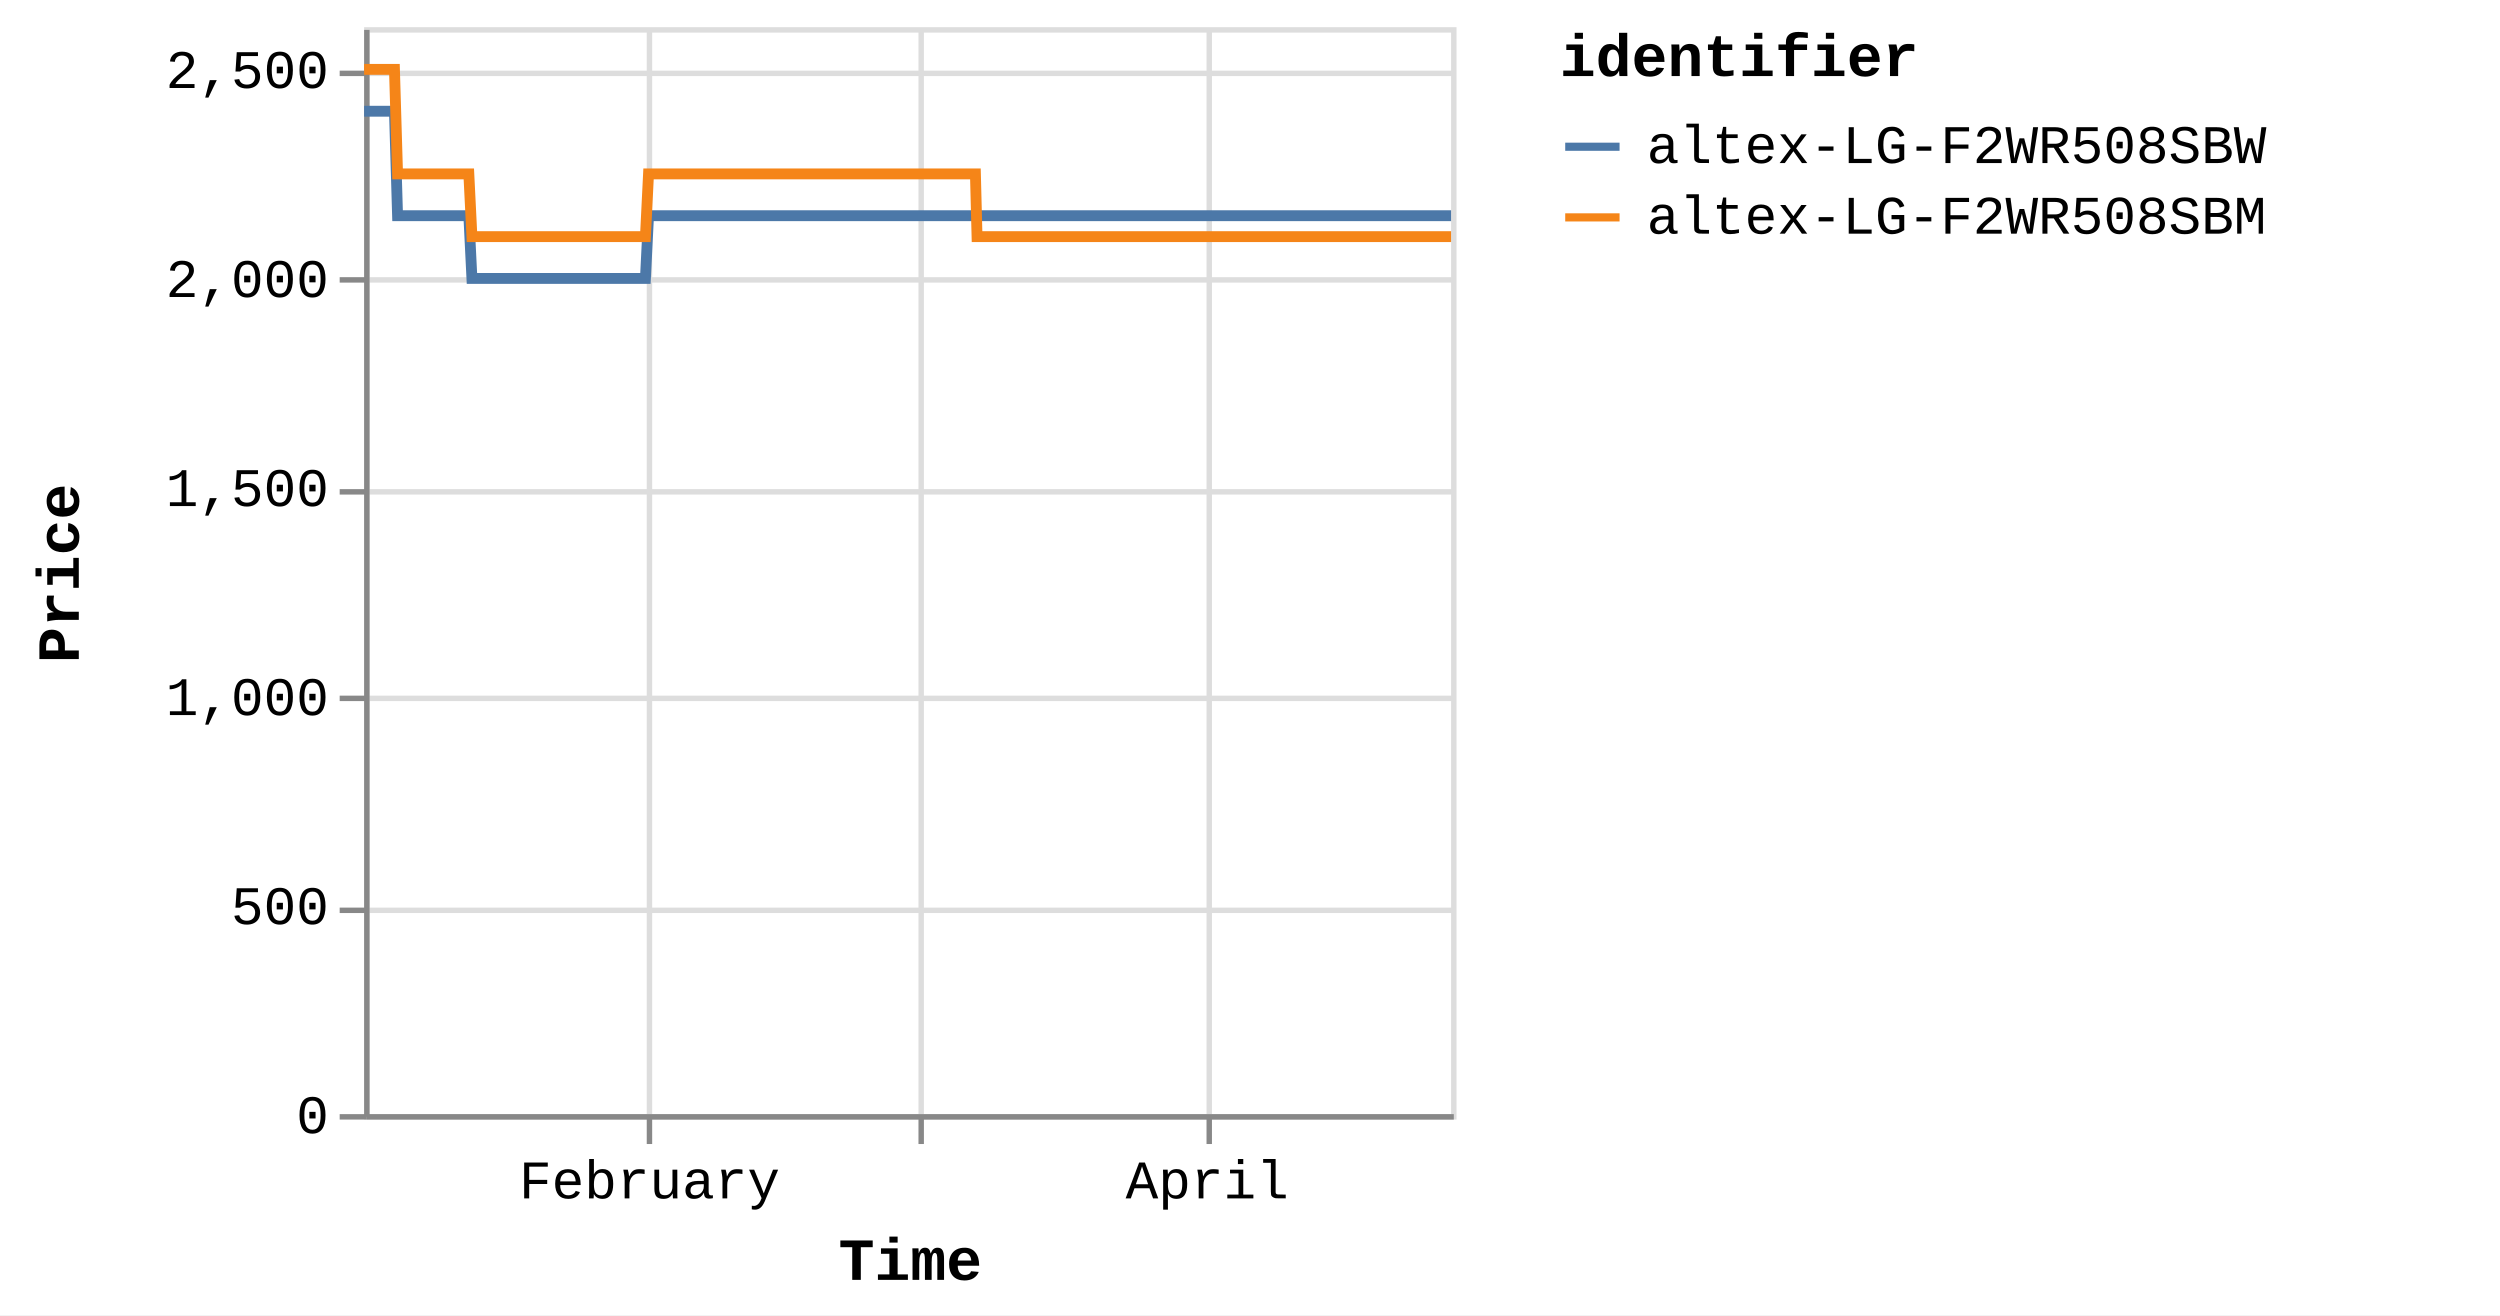
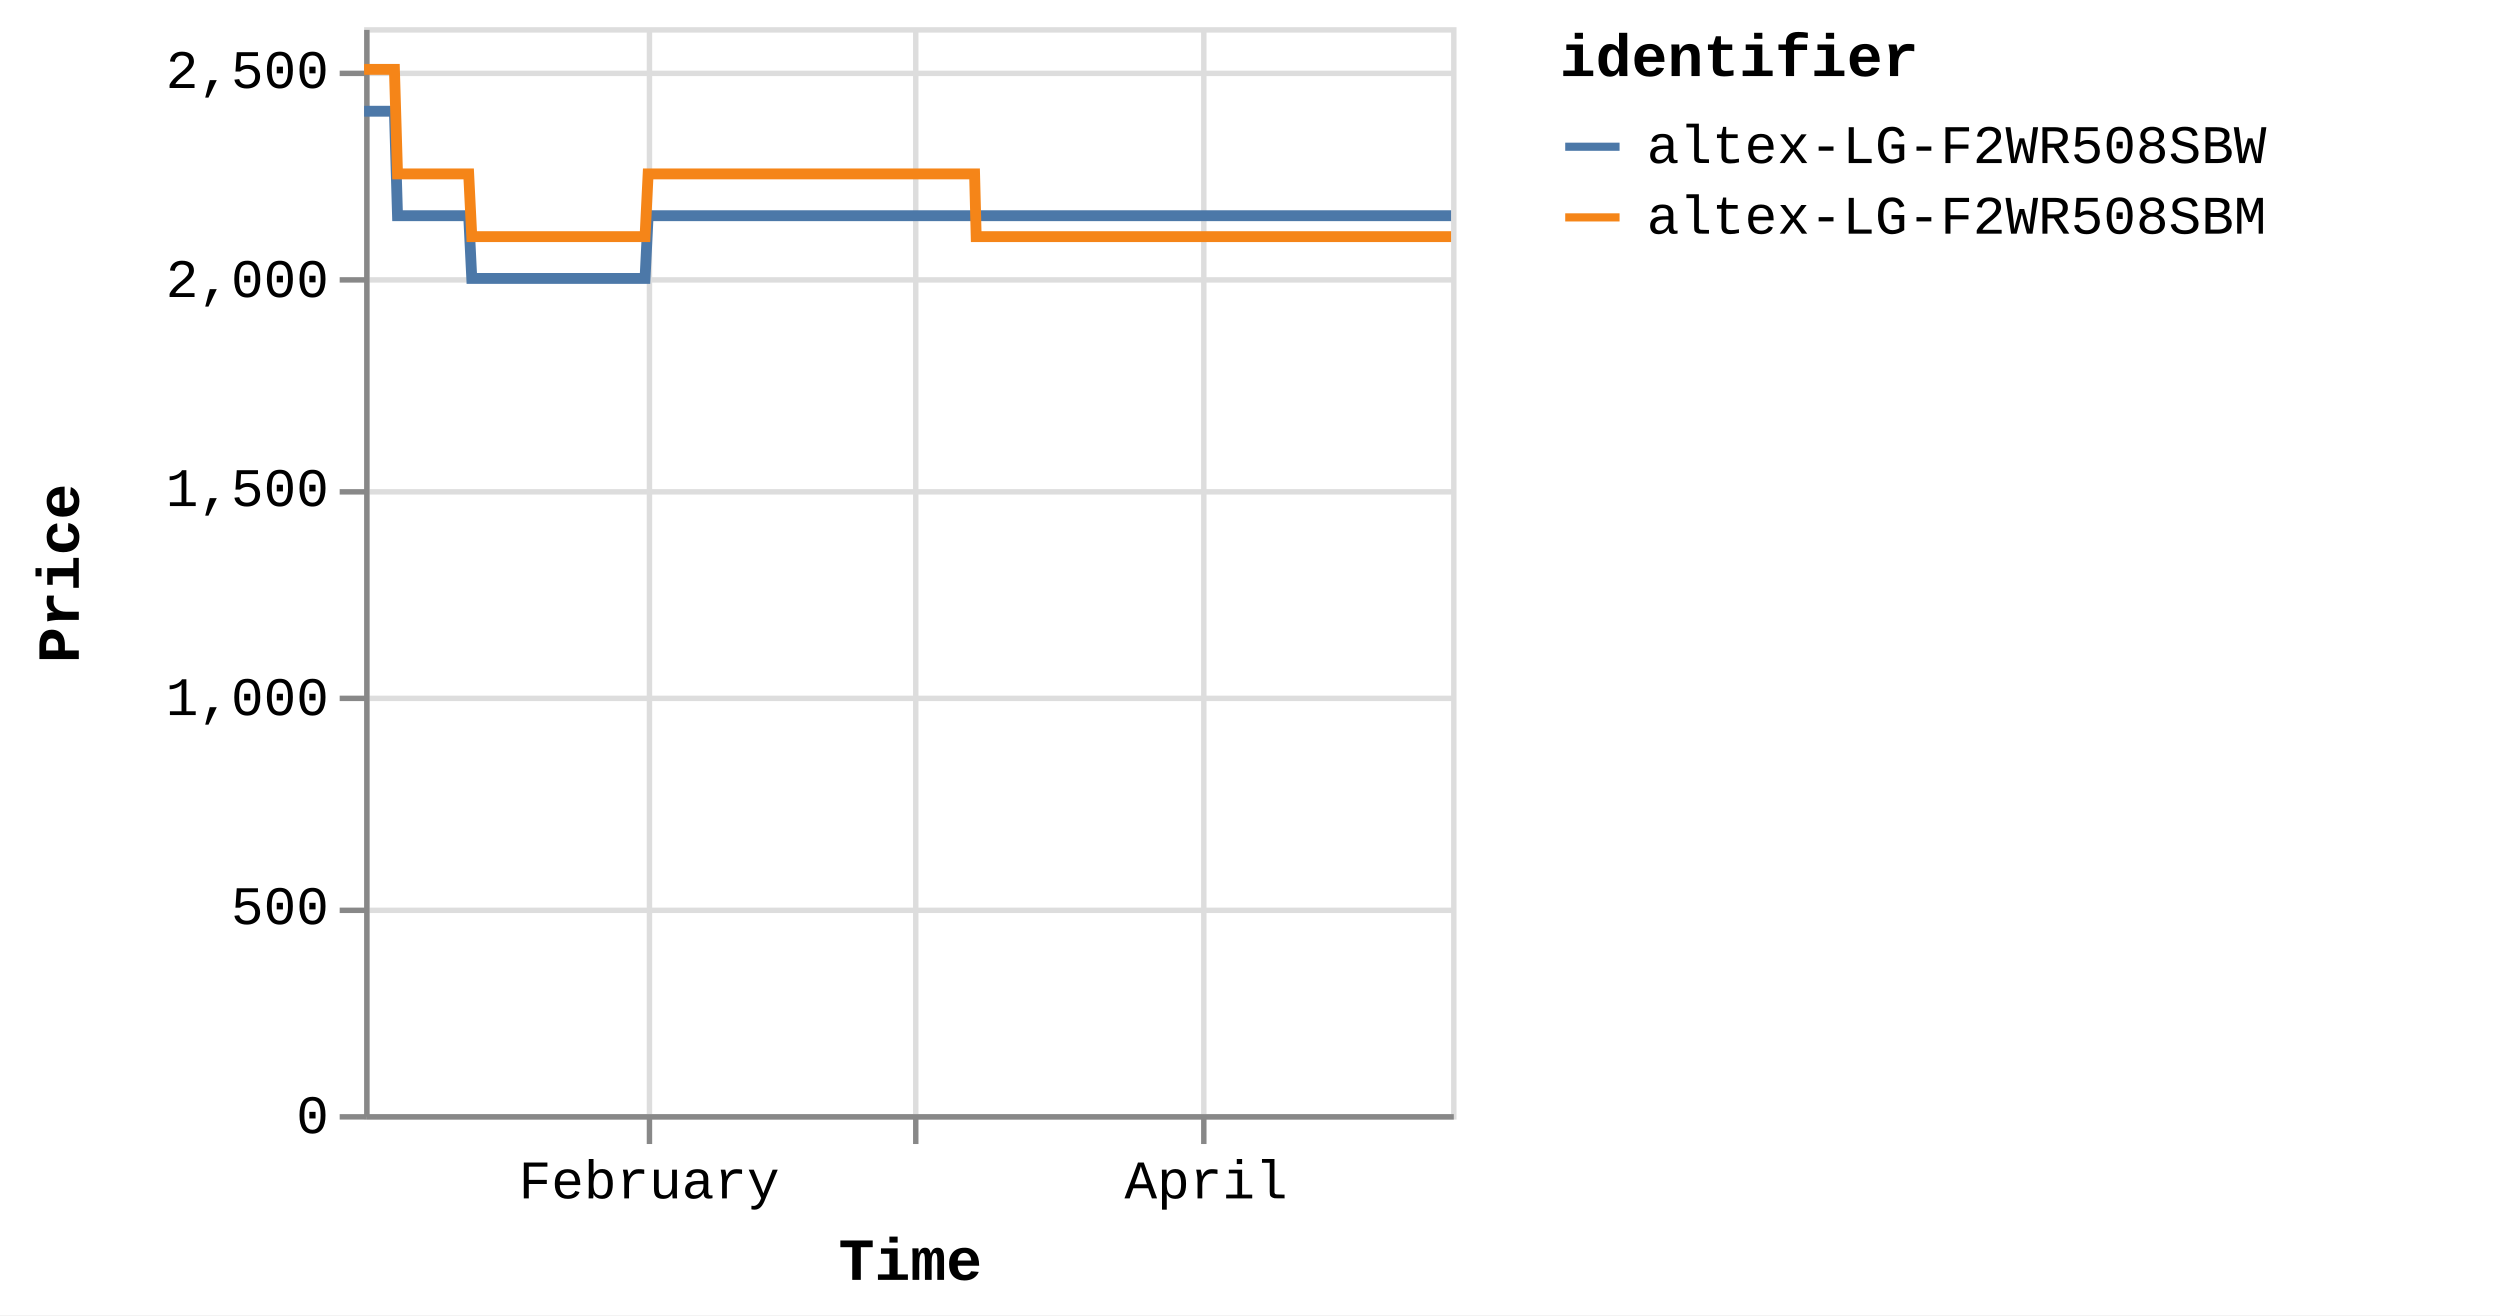
<svg xmlns="http://www.w3.org/2000/svg" version="1.1" class="marks" width="460" height="242" viewBox="0 0 460 242">
  <rect width="460" height="242" fill="white" />
  <g fill="none" stroke-miterlimit="10" transform="translate(67,5)">
    <g class="mark-group role-frame root" role="graphics-object" aria-roledescription="group mark container">
      <g transform="translate(0,0)">
        <path class="background" aria-hidden="true" d="M0.5,0.5h200v200h-200Z" stroke="#ddd" />
        <g>
          <g class="mark-group role-axis" aria-hidden="true">
            <g transform="translate(0.5,200.5)">
              <path class="background" aria-hidden="true" d="M0,0h0v0h0Z" pointer-events="none" />
              <g>
                <g class="mark-rule role-axis-grid" pointer-events="none">
                  <line transform="translate(52,-200)" x2="0" y2="200" stroke="#ddd" stroke-width="1" opacity="1" />
-                   <line transform="translate(102,-200)" x2="0" y2="200" stroke="#ddd" stroke-width="1" opacity="1" />
-                   <line transform="translate(155,-200)" x2="0" y2="200" stroke="#ddd" stroke-width="1" opacity="1" />
+                   <line transform="translate(101,-200)" x2="0" y2="200" stroke="#ddd" stroke-width="1" opacity="1" />
+                   <line transform="translate(154,-200)" x2="0" y2="200" stroke="#ddd" stroke-width="1" opacity="1" />
                </g>
              </g>
              <path class="foreground" aria-hidden="true" d="" pointer-events="none" display="none" />
            </g>
          </g>
          <g class="mark-group role-axis" aria-hidden="true">
            <g transform="translate(0.5,0.5)">
              <path class="background" aria-hidden="true" d="M0,0h0v0h0Z" pointer-events="none" />
              <g>
                <g class="mark-rule role-axis-grid" pointer-events="none">
                  <line transform="translate(0,200)" x2="200" y2="0" stroke="#ddd" stroke-width="1" opacity="1" />
                  <line transform="translate(0,162)" x2="200" y2="0" stroke="#ddd" stroke-width="1" opacity="1" />
                  <line transform="translate(0,123)" x2="200" y2="0" stroke="#ddd" stroke-width="1" opacity="1" />
                  <line transform="translate(0,85)" x2="200" y2="0" stroke="#ddd" stroke-width="1" opacity="1" />
                  <line transform="translate(0,46)" x2="200" y2="0" stroke="#ddd" stroke-width="1" opacity="1" />
                  <line transform="translate(0,8)" x2="200" y2="0" stroke="#ddd" stroke-width="1" opacity="1" />
                </g>
              </g>
              <path class="foreground" aria-hidden="true" d="" pointer-events="none" display="none" />
            </g>
          </g>
-           <g class="mark-group role-axis" role="graphics-symbol" aria-roledescription="axis" aria-label="X-axis titled 'Time' for a time scale with values from Monday, 01 January 2024, 2:19:43 PM to Saturday, 27 April 2024, 12:46:47 PM">
+           <g class="mark-group role-axis" role="graphics-symbol" aria-roledescription="axis" aria-label="X-axis titled 'Time' for a time scale with values from Monday, 01 January 2024, 2:19:43 PM to Saturday, 27 April 2024, 4:38:11 PM">
            <g transform="translate(0.5,200.5)">
              <path class="background" aria-hidden="true" d="M0,0h0v0h0Z" pointer-events="none" />
              <g>
                <g class="mark-rule role-axis-tick" pointer-events="none">
                  <line transform="translate(52,0)" x2="0" y2="5" stroke="#888" stroke-width="1" opacity="1" />
-                   <line transform="translate(102,0)" x2="0" y2="5" stroke="#888" stroke-width="1" opacity="1" />
-                   <line transform="translate(155,0)" x2="0" y2="5" stroke="#888" stroke-width="1" opacity="1" />
+                   <line transform="translate(101,0)" x2="0" y2="5" stroke="#888" stroke-width="1" opacity="1" />
+                   <line transform="translate(154,0)" x2="0" y2="5" stroke="#888" stroke-width="1" opacity="1" />
                </g>
                <g class="mark-text role-axis-label" pointer-events="none">
-                   <text text-anchor="middle" transform="translate(51.99957,15)" font-family="Liberation Mono" font-size="10px" fill="#000" opacity="1">February</text>
-                   <text text-anchor="middle" transform="translate(101.5996,15)" font-family="Liberation Mono" font-size="10px" fill="#000" opacity="0">March</text>
-                   <text text-anchor="middle" transform="translate(154.6203,15)" font-family="Liberation Mono" font-size="10px" fill="#000" opacity="1">April</text>
+                   <text text-anchor="middle" transform="translate(51.92821,15)" font-family="Liberation Mono" font-size="10px" fill="#000" opacity="1">February</text>
+                   <text text-anchor="middle" transform="translate(101.4602,15)" font-family="Liberation Mono" font-size="10px" fill="#000" opacity="0">March</text>
+                   <text text-anchor="middle" transform="translate(154.4081,15)" font-family="Liberation Mono" font-size="10px" fill="#000" opacity="1">April</text>
                </g>
                <g class="mark-rule role-axis-domain" pointer-events="none">
                  <line transform="translate(0,0)" x2="200" y2="0" stroke="#888" stroke-width="1" opacity="1" />
                </g>
                <g class="mark-text role-axis-title" pointer-events="none">
                  <text text-anchor="middle" transform="translate(100,30)" font-family="Liberation Mono" font-size="11px" font-weight="bold" fill="#000" opacity="1">Time</text>
                </g>
              </g>
              <path class="foreground" aria-hidden="true" d="" pointer-events="none" display="none" />
            </g>
          </g>
          <g class="mark-group role-axis" role="graphics-symbol" aria-roledescription="axis" aria-label="Y-axis titled 'Price' for a linear scale with values from 0 to 2,600">
            <g transform="translate(0.5,0.5)">
              <path class="background" aria-hidden="true" d="M0,0h0v0h0Z" pointer-events="none" />
              <g>
                <g class="mark-rule role-axis-tick" pointer-events="none">
                  <line transform="translate(0,200)" x2="-5" y2="0" stroke="#888" stroke-width="1" opacity="1" />
                  <line transform="translate(0,162)" x2="-5" y2="0" stroke="#888" stroke-width="1" opacity="1" />
                  <line transform="translate(0,123)" x2="-5" y2="0" stroke="#888" stroke-width="1" opacity="1" />
                  <line transform="translate(0,85)" x2="-5" y2="0" stroke="#888" stroke-width="1" opacity="1" />
                  <line transform="translate(0,46)" x2="-5" y2="0" stroke="#888" stroke-width="1" opacity="1" />
                  <line transform="translate(0,8)" x2="-5" y2="0" stroke="#888" stroke-width="1" opacity="1" />
                </g>
                <g class="mark-text role-axis-label" pointer-events="none">
                  <text text-anchor="end" transform="translate(-7,203)" font-family="Liberation Mono" font-size="10px" fill="#000" opacity="1">0</text>
                  <text text-anchor="end" transform="translate(-7,164.5385)" font-family="Liberation Mono" font-size="10px" fill="#000" opacity="1">500</text>
                  <text text-anchor="end" transform="translate(-7,126.0769)" font-family="Liberation Mono" font-size="10px" fill="#000" opacity="1">1,000</text>
                  <text text-anchor="end" transform="translate(-7,87.61538)" font-family="Liberation Mono" font-size="10px" fill="#000" opacity="1">1,500</text>
                  <text text-anchor="end" transform="translate(-7,49.15385)" font-family="Liberation Mono" font-size="10px" fill="#000" opacity="1">2,000</text>
                  <text text-anchor="end" transform="translate(-7,10.69231)" font-family="Liberation Mono" font-size="10px" fill="#000" opacity="1">2,500</text>
                </g>
                <g class="mark-rule role-axis-domain" pointer-events="none">
                  <line transform="translate(0,200)" x2="0" y2="-200" stroke="#888" stroke-width="1" opacity="1" />
                </g>
                <g class="mark-text role-axis-title" pointer-events="none">
                  <text text-anchor="middle" transform="translate(-51,100) rotate(-90) translate(0,-2)" font-family="Liberation Mono" font-size="11px" font-weight="bold" fill="#000" opacity="1">Price</text>
                </g>
              </g>
              <path class="foreground" aria-hidden="true" d="" pointer-events="none" display="none" />
            </g>
          </g>
          <g class="mark-group role-scope pathgroup" role="graphics-object" aria-roledescription="group mark container">
            <g transform="translate(0,0)">
              <path class="background" aria-hidden="true" d="M0,0h200v200h-200Z" />
              <g>
                <g class="mark-line role-mark marks" role="graphics-object" aria-roledescription="line mark container">
-                   <path aria-label="Time: Jan 01, 2024; Price: 2399; identifier: altex-LG-F2WR508SBW" role="graphics-symbol" aria-roledescription="line mark" d="M0,15.462L0.179,15.462L0.45,15.462L1.02,15.462L1.305,15.462L1.605,15.462L1.877,15.462L2.16,15.462L2.73,15.462L3.016,15.462L3.316,15.462L3.588,15.462L3.87,15.462L4.441,15.462L4.726,15.462L5.026,15.462L5.3,15.462L5.581,15.462L6.152,34.692L6.437,34.692L6.736,34.692L7.01,34.692L7.291,34.692L7.862,34.692L8.146,34.692L8.445,34.692L8.719,34.692L9.001,34.692L9.573,34.692L9.857,34.692L10.155,34.692L10.429,34.692L10.712,34.692L11.283,34.692L11.569,34.692L11.869,34.692L12.142,34.692L12.422,34.692L12.994,34.692L13.279,34.692L13.583,34.692L13.853,34.692L14.132,34.692L14.704,34.692L14.99,34.692L15.29,34.692L15.562,34.692L15.843,34.692L16.414,34.692L16.7,34.692L17,34.692L17.273,34.692L17.553,34.692L18.125,34.692L18.41,34.692L18.709,34.692L18.983,34.692L19.264,34.692L19.834,46.231L20.119,46.231L20.417,46.231L20.691,46.231L20.974,46.231L21.546,46.231L21.829,46.231L22.127,46.231L22.401,46.231L22.684,46.231L23.256,46.231L23.542,46.231L23.843,46.231L24.115,46.231L24.394,46.231L24.966,46.231L25.252,46.231L25.552,46.231L25.825,46.231L26.105,46.231L26.676,46.231L26.963,46.231L27.263,46.231L27.535,46.231L27.815,46.231L28.386,46.231L28.672,46.231L28.972,46.231L29.244,46.231L29.526,46.231L30.097,46.231L30.382,46.231L30.683,46.231L30.956,46.231L31.236,46.231L31.807,46.231L32.091,46.231L32.39,46.231L32.665,46.231L32.947,46.231L33.517,46.231L33.802,46.231L34.1,46.231L34.374,46.231L34.657,46.231L35.23,46.231L35.515,46.231L35.816,46.231L36.087,46.231L36.367,46.231L36.939,46.231L37.225,46.231L37.526,46.231L37.798,46.231L38.077,46.231L38.649,46.231L38.935,46.231L39.236,46.231L39.508,46.231L39.788,46.231L40.36,46.231L40.645,46.231L40.946,46.231L41.219,46.231L41.498,46.231L42.069,46.231L42.355,46.231L42.65,46.231L42.924,46.231L43.209,46.231L43.778,46.231L44.064,46.231L44.357,46.231L44.634,46.231L44.918,46.231L45.489,46.231L45.774,46.231L46.068,46.231L46.344,46.231L46.629,46.231L47.199,46.231L47.485,46.231L47.781,46.231L48.055,46.231L48.34,46.231L48.909,46.231L49.194,46.231L49.491,46.231L49.769,46.231L50.049,46.231L50.619,46.231L50.905,46.231L51.202,46.231L51.475,46.231L51.76,46.231L52.33,34.692L52.615,34.692L52.912,34.692L53.185,34.692L53.47,34.692L54.041,34.692L54.325,34.692L54.622,34.692L54.895,34.692L55.181,34.692L55.751,34.692L56.036,34.692L56.33,34.692L56.606,34.692L56.892,34.692L57.463,34.692L57.747,34.692L58.04,34.692L58.316,34.692L58.601,34.692L59.171,34.692L59.458,34.692L59.754,34.692L60.027,34.692L60.312,34.692L60.882,34.692L61.167,34.692L61.464,34.692L61.738,34.692L62.022,34.692L62.592,34.692L62.878,34.692L63.174,34.692L63.449,34.692L63.733,34.692L64.303,34.692L64.588,34.692L64.884,34.692L65.159,34.692L65.443,34.692L66.013,34.692L66.299,34.692L66.593,34.692L66.869,34.692L67.154,34.692L67.723,34.692L68.008,34.692L68.303,34.692L68.578,34.692L68.864,34.692L69.435,34.692L69.719,34.692L70.013,34.692L70.289,34.692L70.574,34.692L71.144,34.692L71.429,34.692L71.727,34.692L72,34.692L72.284,34.692L72.854,34.692L73.139,34.692L73.435,34.692L73.714,34.692L73.995,34.692L74.565,34.692L74.85,34.692L75.147,34.692L75.421,34.692L75.704,34.692L76.56,34.692L76.856,34.692L77.131,34.692L77.416,34.692L77.986,34.692L78.271,34.692L78.567,34.692L78.842,34.692L79.126,34.692L79.696,34.692L79.98,34.692L80.275,34.692L80.551,34.692L80.836,34.692L81.406,34.692L81.692,34.692L81.985,34.692L82.261,34.692L82.546,34.692L83.116,34.692L83.403,34.692L83.699,34.692L83.975,34.692L84.256,34.692L84.828,34.692L85.112,34.692L85.408,34.692L85.683,34.692L85.968,34.692L86.537,34.692L86.822,34.692L87.119,34.692L87.394,34.692L87.678,34.692L88.248,34.692L88.532,34.692L88.829,34.692L89.104,34.692L89.388,34.692L89.958,34.692L90.243,34.692L90.538,34.692L90.813,34.692L91.1,34.692L91.668,34.692L91.953,34.692L92.247,34.692L92.523,34.692L92.808,34.692L93.378,34.692L93.664,34.692L93.957,34.692L94.235,34.692L94.518,34.692L95.089,34.692L95.375,34.692L95.671,34.692L95.945,34.692L96.229,34.692L96.799,34.692L97.085,34.692L97.38,34.692L97.655,34.692L97.939,34.692L98.51,34.692L98.795,34.692L99.091,34.692L99.366,34.692L99.65,34.692L100.22,34.692L100.505,34.692L100.8,34.692L101.075,34.692L101.36,34.692L101.93,34.692L102.216,34.692L102.512,34.692L102.786,34.692L103.071,34.692L103.641,34.692L103.926,34.692L104.221,34.692L104.496,34.692L104.781,34.692L105.351,34.692L105.636,34.692L105.93,34.692L106.206,34.692L106.491,34.692L107.087,34.692L107.477,34.692L107.647,34.692L107.918,34.692L108.202,34.692L108.771,34.692L109.056,34.692L109.354,34.692L109.627,34.692L109.912,34.692L110.482,34.692L110.769,34.692L111.065,34.692L111.339,34.692L111.622,34.692L112.192,34.692L112.478,34.692L112.774,34.692L113.048,34.692L113.333,34.692L113.903,34.692L114.192,34.692L114.484,34.692L114.757,34.692L115.043,34.692L115.613,34.692L115.898,34.692L116.191,34.692L116.469,34.692L116.753,34.692L117.323,34.692L117.61,34.692L117.902,34.692L118.179,34.692L118.463,34.692L119.035,34.692L119.319,34.692L119.616,34.692L119.891,34.692L120.174,34.692L120.744,34.692L121.029,34.692L121.326,34.692L121.602,34.692L121.884,34.692L122.455,34.692L122.741,34.692L123.037,34.692L123.31,34.692L123.594,34.692L124.165,34.692L124.45,34.692L124.747,34.692L125.021,34.692L125.305,34.692L125.875,34.692L126.162,34.692L126.456,34.692L126.731,34.692L127.015,34.692L127.585,34.692L127.872,34.692L128.166,34.692L128.441,34.692L128.727,34.692L129.296,34.692L129.583,34.692L129.876,34.692L130.151,34.692L130.436,34.692L131.006,34.692L131.291,34.692L131.59,34.692L131.864,34.692L132.148,34.692L132.717,34.692L133.002,34.692L133.298,34.692L133.575,34.692L133.856,34.692L134.427,34.692L134.712,34.692L135.009,34.692L135.285,34.692L135.568,34.692L136.137,34.692L136.423,34.692L136.72,34.692L136.996,34.692L137.277,34.692L137.848,34.692L138.132,34.692L138.429,34.692L138.704,34.692L138.988,34.692L139.558,34.692L139.843,34.692L140.139,34.692L140.413,34.692L140.698,34.692L141.268,34.692L141.553,34.692L141.85,34.692L142.123,34.692L142.408,34.692L142.979,34.692L143.264,34.692L143.561,34.692L143.835,34.692L144.118,34.692L144.689,34.692L144.976,34.692L145.271,34.692L145.547,34.692L145.829,34.692L146.401,34.692L146.685,34.692L146.983,34.692L147.258,34.692L147.54,34.692L148.109,34.692L148.395,34.692L148.692,34.692L148.966,34.692L149.249,34.692L149.82,34.692L150.105,34.692L150.403,34.692L150.676,34.692L150.96,34.692L151.53,34.692L151.815,34.692L152.109,34.692L152.386,34.692L152.672,34.692L153.241,34.692L153.527,34.692L153.821,34.692L154.097,34.692L154.381,34.692L154.95,34.692L155.238,34.692L155.535,34.692L155.81,34.692L156.091,34.692L156.662,34.692L156.947,34.692L157.245,34.692L157.519,34.692L157.801,34.692L158.371,34.692L158.657,34.692L158.954,34.692L159.23,34.692L159.512,34.692L160.083,34.692L160.368,34.692L160.664,34.692L160.939,34.692L161.223,34.692L161.795,34.692L162.374,34.692L162.649,34.692L162.934,34.692L163.503,34.692L163.788,34.692L164.082,34.692L164.358,34.692L164.643,34.692L165.213,34.692L165.498,34.692L165.793,34.692L166.068,34.692L166.353,34.692L166.924,34.692L167.208,34.692L167.506,34.692L167.781,34.692L168.064,34.692L168.634,34.692L168.919,34.692L169.216,34.692L169.491,34.692L169.774,34.692L170.344,34.692L170.631,34.692L170.927,34.692L171.204,34.692L171.486,34.692L172.056,34.692L172.342,34.692L172.638,34.692L173.195,34.692L173.766,34.692L174.052,34.692L174.347,34.692L174.62,34.692L174.905,34.692L175.475,34.692L175.76,34.692L176.051,34.692L176.33,34.692L176.615,34.692L177.211,34.692L177.65,34.692L177.918,34.692L178.471,34.692L178.9,34.692L179.181,34.692L179.474,34.692L179.751,34.692L180.036,34.692L180.606,34.692L180.891,34.692L181.19,34.692L181.461,34.692L181.746,34.692L182.316,34.692L182.601,34.692L182.9,34.692L183.175,34.692L183.457,34.692L184.312,34.692L184.61,34.692L184.883,34.692L185.168,34.692L185.737,34.692L186.022,34.692L186.32,34.692L186.595,34.692L186.877,34.692L187.448,34.692L187.733,34.692L188.028,34.692L188.303,34.692L188.587,34.692L189.159,34.692L189.444,34.692L189.739,34.692L190.013,34.692L190.298,34.692L190.868,34.692L191.155,34.692L191.453,34.692L191.725,34.692L192.008,34.692L192.578,34.692L192.864,34.692L193.163,34.692L193.436,34.692L193.72,34.692L194.289,34.692L194.576,34.692L194.881,34.692L195.146,34.692L195.43,34.692L195.999,34.692L196.286,34.692L196.575,34.692L196.855,34.692L197.14,34.692L197.709,34.692L197.996,34.692L198.293,34.692L198.567,34.692L198.851,34.692L199.42,34.692L199.705,34.692L200,34.692" stroke="#4c78a8" stroke-width="2" />
+                   <path aria-label="Time: Jan 01, 2024; Price: 2399; identifier: altex-LG-F2WR508SBW" role="graphics-symbol" aria-roledescription="line mark" d="M0,15.462L0.179,15.462L0.449,15.462L1.019,15.462L1.304,15.462L1.603,15.462L1.875,15.462L2.157,15.462L2.727,15.462L3.012,15.462L3.311,15.462L3.583,15.462L3.865,15.462L4.435,15.462L4.72,15.462L5.019,15.462L5.293,15.462L5.573,15.462L6.144,34.692L6.428,34.692L6.727,34.692L7,34.692L7.281,34.692L7.851,34.692L8.135,34.692L8.434,34.692L8.707,34.692L8.989,34.692L9.56,34.692L9.843,34.692L10.141,34.692L10.415,34.692L10.697,34.692L11.268,34.692L11.553,34.692L11.853,34.692L12.125,34.692L12.405,34.692L12.977,34.692L13.261,34.692L13.564,34.692L13.834,34.692L14.113,34.692L14.684,34.692L14.969,34.692L15.269,34.692L15.54,34.692L15.821,34.692L16.392,34.692L16.677,34.692L16.977,34.692L17.25,34.692L17.529,34.692L18.1,34.692L18.385,34.692L18.684,34.692L18.957,34.692L19.237,34.692L19.807,46.231L20.091,46.231L20.389,46.231L20.663,46.231L20.945,46.231L21.516,46.231L21.799,46.231L22.097,46.231L22.37,46.231L22.653,46.231L23.224,46.231L23.509,46.231L23.81,46.231L24.082,46.231L24.361,46.231L24.932,46.231L25.218,46.231L25.517,46.231L25.79,46.231L26.069,46.231L26.64,46.231L26.926,46.231L27.226,46.231L27.497,46.231L27.777,46.231L28.347,46.231L28.632,46.231L28.933,46.231L29.204,46.231L29.486,46.231L30.056,46.231L30.341,46.231L30.641,46.231L30.914,46.231L31.193,46.231L31.764,46.231L32.047,46.231L32.346,46.231L32.62,46.231L32.901,46.231L33.471,46.231L33.755,46.231L34.053,46.231L34.327,46.231L34.609,46.231L35.181,46.231L35.466,46.231L35.767,46.231L36.037,46.231L36.317,46.231L36.888,46.231L37.174,46.231L37.474,46.231L37.747,46.231L38.025,46.231L38.596,46.231L38.882,46.231L39.182,46.231L39.454,46.231L39.733,46.231L40.305,46.231L40.589,46.231L40.89,46.231L41.163,46.231L41.441,46.231L42.011,46.231L42.297,46.231L42.592,46.231L42.865,46.231L43.15,46.231L43.718,46.231L44.004,46.231L44.296,46.231L44.572,46.231L44.857,46.231L45.427,46.231L45.711,46.231L46.005,46.231L46.28,46.231L46.565,46.231L47.134,46.231L47.42,46.231L47.715,46.231L47.989,46.231L48.273,46.231L48.842,46.231L49.127,46.231L49.423,46.231L49.7,46.231L49.981,46.231L50.55,46.231L50.835,46.231L51.131,46.231L51.404,46.231L51.689,46.231L52.258,34.692L52.543,34.692L52.84,34.692L53.112,34.692L53.397,34.692L53.967,34.692L54.251,34.692L54.547,34.692L54.82,34.692L55.105,34.692L55.674,34.692L55.959,34.692L56.253,34.692L56.528,34.692L56.814,34.692L57.384,34.692L57.667,34.692L57.96,34.692L58.236,34.692L58.521,34.692L59.09,34.692L59.376,34.692L59.672,34.692L59.945,34.692L60.229,34.692L60.798,34.692L61.083,34.692L61.38,34.692L61.653,34.692L61.937,34.692L62.506,34.692L62.791,34.692L63.087,34.692L63.362,34.692L63.645,34.692L64.214,34.692L64.5,34.692L64.795,34.692L65.07,34.692L65.353,34.692L65.923,34.692L66.208,34.692L66.502,34.692L66.777,34.692L67.062,34.692L67.63,34.692L67.915,34.692L68.209,34.692L68.484,34.692L68.769,34.692L69.34,34.692L69.623,34.692L69.917,34.692L70.192,34.692L70.477,34.692L71.047,34.692L71.331,34.692L71.629,34.692L71.901,34.692L72.185,34.692L72.754,34.692L73.039,34.692L73.335,34.692L73.613,34.692L73.893,34.692L74.462,34.692L74.747,34.692L75.043,34.692L75.317,34.692L75.601,34.692L76.455,34.692L76.751,34.692L77.025,34.692L77.309,34.692L77.879,34.692L78.163,34.692L78.459,34.692L78.734,34.692L79.017,34.692L79.587,34.692L79.871,34.692L80.164,34.692L80.44,34.692L80.725,34.692L81.295,34.692L81.58,34.692L81.873,34.692L82.149,34.692L82.433,34.692L83.002,34.692L83.288,34.692L83.584,34.692L83.86,34.692L84.141,34.692L84.711,34.692L84.995,34.692L85.29,34.692L85.565,34.692L85.85,34.692L86.418,34.692L86.703,34.692L87,34.692L87.274,34.692L87.557,34.692L88.126,34.692L88.411,34.692L88.707,34.692L88.982,34.692L89.265,34.692L89.834,34.692L90.119,34.692L90.414,34.692L90.688,34.692L90.975,34.692L91.542,34.692L91.827,34.692L92.12,34.692L92.396,34.692L92.68,34.692L93.25,34.692L93.536,34.692L93.828,34.692L94.106,34.692L94.389,34.692L94.958,34.692L95.244,34.692L95.539,34.692L95.813,34.692L96.097,34.692L96.666,34.692L96.951,34.692L97.247,34.692L97.521,34.692L97.805,34.692L98.374,34.692L98.659,34.692L98.955,34.692L99.23,34.692L99.513,34.692L100.082,34.692L100.367,34.692L100.662,34.692L100.936,34.692L101.221,34.692L101.79,34.692L102.076,34.692L102.371,34.692L102.645,34.692L102.929,34.692L103.498,34.692L103.783,34.692L104.078,34.692L104.352,34.692L104.637,34.692L105.206,34.692L105.491,34.692L105.784,34.692L106.06,34.692L106.345,34.692L106.94,34.692L107.329,34.692L107.499,34.692L107.77,34.692L108.053,34.692L108.622,34.692L108.907,34.692L109.204,34.692L109.477,34.692L109.761,34.692L110.33,34.692L110.617,34.692L110.912,34.692L111.187,34.692L111.469,34.692L112.038,34.692L112.324,34.692L112.619,34.692L112.892,34.692L113.177,34.692L113.746,34.692L114.035,34.692L114.327,34.692L114.6,34.692L114.885,34.692L115.455,34.692L115.739,34.692L116.032,34.692L116.31,34.692L116.593,34.692L117.162,34.692L117.449,34.692L117.74,34.692L118.017,34.692L118.301,34.692L118.872,34.692L119.155,34.692L119.452,34.692L119.726,34.692L120.009,34.692L120.578,34.692L120.863,34.692L121.16,34.692L121.435,34.692L121.717,34.692L122.287,34.692L122.573,34.692L122.868,34.692L123.141,34.692L123.425,34.692L123.994,34.692L124.279,34.692L124.576,34.692L124.849,34.692L125.133,34.692L125.702,34.692L125.989,34.692L126.283,34.692L126.557,34.692L126.841,34.692L127.41,34.692L127.696,34.692L127.99,34.692L128.265,34.692L128.55,34.692L129.118,34.692L129.405,34.692L129.697,34.692L129.972,34.692L130.257,34.692L130.826,34.692L131.111,34.692L131.41,34.692L131.683,34.692L131.966,34.692L132.535,34.692L132.819,34.692L133.115,34.692L133.392,34.692L133.673,34.692L134.242,34.692L134.528,34.692L134.823,34.692L135.1,34.692L135.382,34.692L135.95,34.692L136.236,34.692L136.533,34.692L136.808,34.692L137.089,34.692L137.658,34.692L137.943,34.692L138.239,34.692L138.513,34.692L138.797,34.692L139.367,34.692L139.651,34.692L139.946,34.692L140.22,34.692L140.505,34.692L141.074,34.692L141.359,34.692L141.656,34.692L141.928,34.692L142.213,34.692L142.782,34.692L143.067,34.692L143.364,34.692L143.637,34.692L143.921,34.692L144.49,34.692L144.777,34.692L145.072,34.692L145.347,34.692L145.629,34.692L146.2,34.692L146.484,34.692L146.781,34.692L147.056,34.692L147.337,34.692L147.906,34.692L148.191,34.692L148.488,34.692L148.762,34.692L149.045,34.692L149.615,34.692L149.899,34.692L150.196,34.692L150.47,34.692L150.753,34.692L151.322,34.692L151.607,34.692L151.901,34.692L152.177,34.692L152.462,34.692L153.031,34.692L153.316,34.692L153.61,34.692L153.886,34.692L154.169,34.692L154.738,34.692L155.025,34.692L155.322,34.692L155.597,34.692L155.877,34.692L156.447,34.692L156.732,34.692L157.029,34.692L157.303,34.692L157.585,34.692L158.154,34.692L158.439,34.692L158.736,34.692L159.011,34.692L159.293,34.692L159.863,34.692L160.148,34.692L160.444,34.692L160.718,34.692L161.001,34.692L161.573,34.692L162.151,34.692L162.426,34.692L162.71,34.692L163.279,34.692L163.564,34.692L163.857,34.692L164.132,34.692L164.417,34.692L164.986,34.692L165.271,34.692L165.566,34.692L165.84,34.692L166.125,34.692L166.695,34.692L166.979,34.692L167.276,34.692L167.551,34.692L167.833,34.692L168.402,34.692L168.687,34.692L168.984,34.692L169.258,34.692L169.541,34.692L170.11,34.692L170.397,34.692L170.693,34.692L170.969,34.692L171.251,34.692L171.82,34.692L172.105,34.692L172.401,34.692L172.958,34.692L173.527,34.692L173.813,34.692L174.108,34.692L174.38,34.692L174.665,34.692L175.234,34.692L175.518,34.692L175.809,34.692L176.088,34.692L176.372,34.692L176.968,34.692L177.406,34.692L177.673,34.692L178.226,34.692L178.655,34.692L178.935,34.692L179.228,34.692L179.504,34.692L179.789,34.692L180.359,34.692L180.643,34.692L180.941,34.692L181.212,34.692L181.497,34.692L182.066,34.692L182.351,34.692L182.649,34.692L182.924,34.692L183.206,34.692L184.059,34.692L184.356,34.692L184.63,34.692L184.914,34.692L185.482,34.692L185.767,34.692L186.064,34.692L186.339,34.692L186.621,34.692L187.191,34.692L187.475,34.692L187.77,34.692L188.045,34.692L188.329,34.692L188.899,34.692L189.184,34.692L189.479,34.692L189.753,34.692L190.037,34.692L190.606,34.692L190.892,34.692L191.19,34.692L191.462,34.692L191.745,34.692L192.314,34.692L192.599,34.692L192.898,34.692L193.17,34.692L193.454,34.692L194.022,34.692L194.309,34.692L194.614,34.692L194.878,34.692L195.162,34.692L195.73,34.692L196.016,34.692L196.305,34.692L196.585,34.692L196.87,34.692L197.438,34.692L197.724,34.692L198.021,34.692L198.294,34.692L198.578,34.692L199.146,34.692L199.431,34.692L199.725,34.692L200,34.692" stroke="#4c78a8" stroke-width="2" />
                </g>
              </g>
              <path class="foreground" aria-hidden="true" d="" display="none" />
            </g>
            <g transform="translate(0,0)">
              <path class="background" aria-hidden="true" d="M0,0h200v200h-200Z" />
              <g>
                <g class="mark-line role-mark marks" role="graphics-object" aria-roledescription="line mark container">
-                   <path aria-label="Time: Jan 01, 2024; Price: 2499; identifier: altex-LG-F2WR508SBM" role="graphics-symbol" aria-roledescription="line mark" d="M0,7.769L0.179,7.769L0.45,7.769L1.02,7.769L1.305,7.769L1.605,7.769L1.877,7.769L2.16,7.769L2.731,7.769L3.016,7.769L3.316,7.769L3.588,7.769L3.87,7.769L4.441,7.769L4.726,7.769L5.026,7.769L5.3,7.769L5.581,7.769L6.152,27L6.437,27L6.736,27L7.01,27L7.291,27L7.862,27L8.147,27L8.445,27L8.719,27L9.001,27L9.573,27L9.857,27L10.155,27L10.429,27L10.712,27L11.284,27L11.569,27L11.869,27L12.142,27L12.422,27L12.994,27L13.279,27L13.583,27L13.853,27L14.133,27L14.705,27L14.99,27L15.29,27L15.562,27L15.843,27L16.414,27L16.7,27L17.001,27L17.273,27L17.553,27L18.125,27L18.41,27L18.71,27L18.983,27L19.264,27L19.834,38.538L20.119,38.538L20.417,38.538L20.691,38.538L20.974,38.538L21.546,38.538L21.829,38.538L22.128,38.538L22.401,38.538L22.684,38.538L23.256,38.538L23.542,38.538L23.843,38.538L24.115,38.538L24.395,38.538L24.966,38.538L25.252,38.538L25.552,38.538L25.826,38.538L26.105,38.538L26.676,38.538L26.963,38.538L27.263,38.538L27.535,38.538L27.815,38.538L28.386,38.538L28.672,38.538L28.972,38.538L29.245,38.538L29.526,38.538L30.097,38.538L30.383,38.538L30.683,38.538L30.956,38.538L31.236,38.538L31.807,38.538L32.091,38.538L32.39,38.538L32.665,38.538L32.947,38.538L33.517,38.538L33.802,38.538L34.1,38.538L34.374,38.538L34.657,38.538L35.23,38.538L35.515,38.538L35.816,38.538L36.087,38.538L36.367,38.538L36.939,38.538L37.225,38.538L37.526,38.538L37.799,38.538L38.077,38.538L38.65,38.538L38.935,38.538L39.236,38.538L39.508,38.538L39.788,38.538L40.36,38.538L40.645,38.538L40.946,38.538L41.22,38.538L41.498,38.538L42.069,38.538L42.355,38.538L42.65,38.538L42.924,38.538L43.209,38.538L43.778,38.538L44.064,38.538L44.357,38.538L44.634,38.538L44.918,38.538L45.489,38.538L45.774,38.538L46.068,38.538L46.344,38.538L46.629,38.538L47.199,38.538L47.485,38.538L47.781,38.538L48.055,38.538L48.34,38.538L48.909,38.538L49.194,38.538L49.491,38.538L49.769,38.538L50.049,38.538L50.62,38.538L50.905,38.538L51.202,38.538L51.475,38.538L51.76,38.538L52.33,27L52.615,27L52.912,27L53.185,27L53.47,27L54.041,27L54.326,27L54.622,27L54.895,27L55.181,27L55.751,27L56.036,27L56.33,27L56.606,27L56.892,27L57.463,27L57.747,27L58.04,27L58.316,27L58.601,27L59.172,27L59.458,27L59.754,27L60.027,27L60.312,27L60.882,27L61.167,27L61.464,27L61.738,27L62.022,27L62.592,27L62.878,27L63.174,27L63.449,27L63.733,27L64.303,27L64.588,27L64.884,27L65.159,27L65.443,27L66.013,27L66.299,27L66.593,27L66.869,27L67.154,27L67.723,27L68.008,27L68.303,27L68.578,27L68.864,27L69.435,27L69.719,27L70.013,27L70.289,27L70.574,27L71.144,27L71.429,27L71.727,27L72,27L72.284,27L72.854,27L73.139,27L73.435,27L73.714,27L73.995,27L74.565,27L74.85,27L75.147,27L75.421,27L75.705,27L76.56,27L76.857,27L77.131,27L77.416,27L77.986,27L78.271,27L78.567,27L78.842,27L79.126,27L79.696,27L79.98,27L80.275,27L80.551,27L80.836,27L81.406,27L81.693,27L81.985,27L82.262,27L82.546,27L83.116,27L83.403,27L83.699,27L83.975,27L84.256,27L84.828,27L85.112,27L85.408,27L85.683,27L85.968,27L86.537,27L86.823,27L87.119,27L87.394,27L87.678,27L88.248,27L88.532,27L88.829,27L89.104,27L89.388,27L89.958,27L90.243,27L90.538,27L90.813,27L91.1,27L91.668,27L91.953,27L92.247,27L92.523,27L92.808,27L93.378,27L93.664,27L93.957,27L94.235,27L94.518,27L95.089,27L95.375,27L95.671,27L95.945,27L96.229,27L96.799,27L97.085,27L97.38,27L97.655,27L97.939,27L98.51,27L98.795,27L99.091,27L99.366,27L99.65,27L100.22,27L100.505,27L100.8,27L101.075,27L101.36,27L101.93,27L102.216,27L102.512,27L102.786,27L103.071,27L103.641,27L103.926,27L104.222,27L104.496,27L104.781,27L105.351,27L105.636,27L105.93,27L106.206,27L106.491,27L107.087,27L107.477,27L107.647,27L107.918,27L108.202,27L108.771,27L109.056,27L109.355,27L109.627,27L109.912,27L110.482,27L110.769,27L111.065,27L111.339,27L111.622,27L112.192,27L112.478,27L112.774,38.538L113.048,38.538L113.333,38.538L113.903,38.538L114.192,38.538L114.484,38.538L114.757,38.538L115.043,38.538L115.613,38.538L115.898,38.538L116.191,38.538L116.47,38.538L116.753,38.538L117.323,38.538L117.61,38.538L117.902,38.538L118.179,38.538L118.463,38.538L119.035,38.538L119.319,38.538L119.616,38.538L119.891,38.538L120.174,38.538L120.744,38.538L121.029,38.538L121.326,38.538L121.602,38.538L121.884,38.538L122.455,38.538L122.741,38.538L123.037,38.538L123.31,38.538L123.594,38.538L124.165,38.538L124.45,38.538L124.747,38.538L125.021,38.538L125.305,38.538L125.875,38.538L126.162,38.538L126.457,38.538L126.731,38.538L127.015,38.538L127.586,38.538L127.872,38.538L128.166,38.538L128.441,38.538L128.727,38.538L129.296,38.538L129.583,38.538L129.876,38.538L130.151,38.538L130.436,38.538L131.006,38.538L131.291,38.538L131.59,38.538L131.864,38.538L132.148,38.538L132.717,38.538L133.002,38.538L133.298,38.538L133.575,38.538L133.856,38.538L134.427,38.538L134.713,38.538L135.009,38.538L135.285,38.538L135.568,38.538L136.137,38.538L136.423,38.538L136.72,38.538L136.996,38.538L137.278,38.538L137.848,38.538L138.133,38.538L138.429,38.538L138.704,38.538L138.988,38.538L139.558,38.538L139.843,38.538L140.139,38.538L140.413,38.538L140.698,38.538L141.268,38.538L141.553,38.538L141.85,38.538L142.123,38.538L142.408,38.538L142.979,38.538L143.264,38.538L143.561,38.538L143.835,38.538L144.119,38.538L144.689,38.538L144.976,38.538L145.271,38.538L145.547,38.538L145.829,38.538L146.401,38.538L146.686,38.538L146.983,38.538L147.258,38.538L147.54,38.538L148.109,38.538L148.395,38.538L148.693,38.538L148.966,38.538L149.249,38.538L149.821,38.538L150.105,38.538L150.403,38.538L150.676,38.538L150.96,38.538L151.53,38.538L151.815,38.538L152.109,38.538L152.386,38.538L152.672,38.538L153.241,38.538L153.527,38.538L153.821,38.538L154.097,38.538L154.381,38.538L154.951,38.538L155.238,38.538L155.535,38.538L155.81,38.538L156.091,38.538L156.663,38.538L156.947,38.538L157.245,38.538L157.519,38.538L157.801,38.538L158.371,38.538L158.657,38.538L158.954,38.538L159.23,38.538L159.512,38.538L160.083,38.538L160.368,38.538L160.665,38.538L160.939,38.538L161.223,38.538L161.795,38.538L162.374,38.538L162.649,38.538L162.934,38.538L163.503,38.538L163.789,38.538L164.082,38.538L164.358,38.538L164.643,38.538L165.213,38.538L165.498,38.538L165.793,38.538L166.068,38.538L166.353,38.538L166.924,38.538L167.208,38.538L167.506,38.538L167.781,38.538L168.064,38.538L168.634,38.538L168.919,38.538L169.217,38.538L169.491,38.538L169.774,38.538L170.344,38.538L170.631,38.538L170.927,38.538L171.204,38.538L171.486,38.538L172.056,38.538L172.342,38.538L172.638,38.538L173.196,38.538L173.766,38.538L174.052,38.538L174.347,38.538L174.62,38.538L174.905,38.538L175.475,38.538L175.76,38.538L176.051,38.538L176.33,38.538L176.615,38.538L177.211,38.538L177.65,38.538L177.918,38.538L178.471,38.538L178.9,38.538L179.181,38.538L179.475,38.538L179.751,38.538L180.036,38.538L180.606,38.538L180.891,38.538L181.19,38.538L181.461,38.538L181.746,38.538L182.316,38.538L182.601,38.538L182.9,38.538L183.175,38.538L183.457,38.538L184.312,38.538L184.61,38.538L184.884,38.538L185.168,38.538L185.737,38.538L186.023,38.538L186.32,38.538L186.595,38.538L186.877,38.538L187.448,38.538L187.733,38.538L188.028,38.538L188.303,38.538L188.588,38.538L189.159,38.538L189.444,38.538L189.739,38.538L190.013,38.538L190.298,38.538L190.868,38.538L191.155,38.538L191.453,38.538L191.725,38.538L192.008,38.538L192.578,38.538L192.864,38.538L193.163,38.538L193.436,38.538L193.72,38.538L194.289,38.538L194.576,38.538L194.881,38.538L195.146,38.538L195.43,38.538L195.999,38.538L196.286,38.538L196.575,38.538L196.856,38.538L197.14,38.538L197.71,38.538L197.996,38.538L198.293,38.538L198.567,38.538L198.851,38.538L199.42,38.538L199.705,38.538L200,38.538" stroke="#f58518" stroke-width="2" />
+                   <path aria-label="Time: Jan 01, 2024; Price: 2499; identifier: altex-LG-F2WR508SBM" role="graphics-symbol" aria-roledescription="line mark" d="M0,7.769L0.179,7.769L0.449,7.769L1.019,7.769L1.304,7.769L1.603,7.769L1.875,7.769L2.157,7.769L2.727,7.769L3.012,7.769L3.311,7.769L3.583,7.769L3.865,7.769L4.435,7.769L4.72,7.769L5.019,7.769L5.293,7.769L5.574,7.769L6.144,27L6.428,27L6.727,27L7,27L7.281,27L7.851,27L8.135,27L8.434,27L8.707,27L8.989,27L9.56,27L9.843,27L10.141,27L10.415,27L10.697,27L11.268,27L11.553,27L11.853,27L12.125,27L12.405,27L12.977,27L13.261,27L13.564,27L13.834,27L14.113,27L14.684,27L14.969,27L15.269,27L15.54,27L15.821,27L16.392,27L16.677,27L16.977,27L17.25,27L17.529,27L18.1,27L18.385,27L18.684,27L18.957,27L19.237,27L19.807,38.538L20.091,38.538L20.389,38.538L20.663,38.538L20.945,38.538L21.516,38.538L21.799,38.538L22.097,38.538L22.37,38.538L22.653,38.538L23.224,38.538L23.509,38.538L23.81,38.538L24.082,38.538L24.361,38.538L24.932,38.538L25.218,38.538L25.517,38.538L25.791,38.538L26.069,38.538L26.64,38.538L26.926,38.538L27.226,38.538L27.498,38.538L27.777,38.538L28.348,38.538L28.632,38.538L28.933,38.538L29.204,38.538L29.486,38.538L30.056,38.538L30.341,38.538L30.641,38.538L30.914,38.538L31.193,38.538L31.764,38.538L32.047,38.538L32.346,38.538L32.62,38.538L32.902,38.538L33.471,38.538L33.755,38.538L34.053,38.538L34.327,38.538L34.609,38.538L35.181,38.538L35.466,38.538L35.767,38.538L36.037,38.538L36.317,38.538L36.888,38.538L37.174,38.538L37.474,38.538L37.747,38.538L38.025,38.538L38.597,38.538L38.882,38.538L39.182,38.538L39.454,38.538L39.733,38.538L40.305,38.538L40.589,38.538L40.89,38.538L41.163,38.538L41.441,38.538L42.011,38.538L42.297,38.538L42.592,38.538L42.865,38.538L43.15,38.538L43.718,38.538L44.004,38.538L44.296,38.538L44.572,38.538L44.857,38.538L45.427,38.538L45.711,38.538L46.005,38.538L46.281,38.538L46.565,38.538L47.135,38.538L47.42,38.538L47.715,38.538L47.989,38.538L48.273,38.538L48.842,38.538L49.127,38.538L49.423,38.538L49.7,38.538L49.981,38.538L50.55,38.538L50.835,38.538L51.132,38.538L51.404,38.538L51.689,38.538L52.258,27L52.543,27L52.84,27L53.112,27L53.397,27L53.967,27L54.251,27L54.547,27L54.82,27L55.105,27L55.674,27L55.959,27L56.253,27L56.528,27L56.814,27L57.384,27L57.668,27L57.961,27L58.236,27L58.521,27L59.09,27L59.376,27L59.672,27L59.945,27L60.229,27L60.798,27L61.083,27L61.38,27L61.653,27L61.937,27L62.506,27L62.791,27L63.087,27L63.362,27L63.645,27L64.214,27L64.5,27L64.795,27L65.07,27L65.353,27L65.923,27L66.208,27L66.502,27L66.777,27L67.062,27L67.63,27L67.915,27L68.209,27L68.484,27L68.769,27L69.34,27L69.623,27L69.917,27L70.192,27L70.477,27L71.047,27L71.331,27L71.629,27L71.901,27L72.185,27L72.754,27L73.039,27L73.335,27L73.613,27L73.893,27L74.462,27L74.747,27L75.043,27L75.317,27L75.601,27L76.455,27L76.751,27L77.025,27L77.309,27L77.879,27L78.163,27L78.459,27L78.734,27L79.017,27L79.587,27L79.871,27L80.164,27L80.44,27L80.725,27L81.295,27L81.58,27L81.873,27L82.149,27L82.433,27L83.002,27L83.288,27L83.585,27L83.86,27L84.141,27L84.711,27L84.995,27L85.29,27L85.565,27L85.85,27L86.418,27L86.703,27L87,27L87.274,27L87.558,27L88.127,27L88.411,27L88.707,27L88.982,27L89.265,27L89.835,27L90.119,27L90.414,27L90.688,27L90.975,27L91.542,27L91.827,27L92.12,27L92.396,27L92.68,27L93.25,27L93.536,27L93.828,27L94.106,27L94.389,27L94.958,27L95.244,27L95.539,27L95.813,27L96.097,27L96.666,27L96.951,27L97.247,27L97.521,27L97.805,27L98.374,27L98.659,27L98.955,27L99.23,27L99.513,27L100.082,27L100.367,27L100.662,27L100.936,27L101.221,27L101.79,27L102.076,27L102.371,27L102.645,27L102.929,27L103.498,27L103.783,27L104.078,27L104.352,27L104.637,27L105.207,27L105.491,27L105.784,27L106.06,27L106.345,27L106.941,27L107.329,27L107.499,27L107.77,27L108.053,27L108.622,27L108.907,27L109.204,27L109.477,27L109.761,27L110.33,27L110.617,27L110.912,27L111.187,27L111.469,27L112.038,27L112.324,27L112.619,38.538L112.892,38.538L113.177,38.538L113.746,38.538L114.035,38.538L114.327,38.538L114.6,38.538L114.885,38.538L115.455,38.538L115.739,38.538L116.032,38.538L116.31,38.538L116.593,38.538L117.162,38.538L117.449,38.538L117.74,38.538L118.017,38.538L118.301,38.538L118.872,38.538L119.155,38.538L119.452,38.538L119.726,38.538L120.009,38.538L120.579,38.538L120.863,38.538L121.16,38.538L121.435,38.538L121.717,38.538L122.287,38.538L122.573,38.538L122.868,38.538L123.141,38.538L123.425,38.538L123.994,38.538L124.279,38.538L124.576,38.538L124.849,38.538L125.133,38.538L125.702,38.538L125.989,38.538L126.283,38.538L126.557,38.538L126.841,38.538L127.41,38.538L127.696,38.538L127.99,38.538L128.265,38.538L128.55,38.538L129.118,38.538L129.405,38.538L129.697,38.538L129.972,38.538L130.257,38.538L130.826,38.538L131.111,38.538L131.41,38.538L131.683,38.538L131.967,38.538L132.535,38.538L132.819,38.538L133.115,38.538L133.392,38.538L133.673,38.538L134.242,38.538L134.528,38.538L134.823,38.538L135.1,38.538L135.382,38.538L135.95,38.538L136.236,38.538L136.533,38.538L136.808,38.538L137.089,38.538L137.658,38.538L137.943,38.538L138.239,38.538L138.513,38.538L138.797,38.538L139.367,38.538L139.651,38.538L139.946,38.538L140.22,38.538L140.505,38.538L141.074,38.538L141.359,38.538L141.656,38.538L141.928,38.538L142.213,38.538L142.782,38.538L143.067,38.538L143.364,38.538L143.637,38.538L143.921,38.538L144.49,38.538L144.777,38.538L145.072,38.538L145.347,38.538L145.629,38.538L146.201,38.538L146.484,38.538L146.781,38.538L147.056,38.538L147.337,38.538L147.906,38.538L148.191,38.538L148.488,38.538L148.762,38.538L149.045,38.538L149.615,38.538L149.899,38.538L150.196,38.538L150.47,38.538L150.753,38.538L151.322,38.538L151.607,38.538L151.901,38.538L152.177,38.538L152.462,38.538L153.031,38.538L153.317,38.538L153.61,38.538L153.886,38.538L154.169,38.538L154.738,38.538L155.025,38.538L155.322,38.538L155.597,38.538L155.877,38.538L156.448,38.538L156.732,38.538L157.029,38.538L157.303,38.538L157.585,38.538L158.154,38.538L158.439,38.538L158.736,38.538L159.011,38.538L159.293,38.538L159.863,38.538L160.148,38.538L160.444,38.538L160.718,38.538L161.001,38.538L161.573,38.538L162.151,38.538L162.426,38.538L162.71,38.538L163.279,38.538L163.564,38.538L163.857,38.538L164.132,38.538L164.417,38.538L164.986,38.538L165.271,38.538L165.566,38.538L165.84,38.538L166.125,38.538L166.695,38.538L166.979,38.538L167.277,38.538L167.551,38.538L167.833,38.538L168.402,38.538L168.687,38.538L168.984,38.538L169.258,38.538L169.541,38.538L170.11,38.538L170.397,38.538L170.693,38.538L170.969,38.538L171.251,38.538L171.82,38.538L172.106,38.538L172.401,38.538L172.958,38.538L173.527,38.538L173.813,38.538L174.108,38.538L174.38,38.538L174.665,38.538L175.234,38.538L175.518,38.538L175.809,38.538L176.088,38.538L176.373,38.538L176.968,38.538L177.406,38.538L177.674,38.538L178.226,38.538L178.655,38.538L178.935,38.538L179.228,38.538L179.504,38.538L179.789,38.538L180.359,38.538L180.643,38.538L180.941,38.538L181.212,38.538L181.497,38.538L182.066,38.538L182.351,38.538L182.649,38.538L182.924,38.538L183.206,38.538L184.059,38.538L184.356,38.538L184.63,38.538L184.914,38.538L185.482,38.538L185.767,38.538L186.064,38.538L186.339,38.538L186.621,38.538L187.191,38.538L187.475,38.538L187.77,38.538L188.045,38.538L188.329,38.538L188.899,38.538L189.184,38.538L189.479,38.538L189.753,38.538L190.037,38.538L190.606,38.538L190.892,38.538L191.19,38.538L191.462,38.538L191.745,38.538L192.314,38.538L192.599,38.538L192.898,38.538L193.17,38.538L193.454,38.538L194.022,38.538L194.309,38.538L194.614,38.538L194.878,38.538L195.162,38.538L195.73,38.538L196.016,38.538L196.305,38.538L196.585,38.538L196.87,38.538L197.438,38.538L197.724,38.538L198.021,38.538L198.294,38.538L198.578,38.538L199.147,38.538L199.431,38.538L199.726,38.538L200,38.538" stroke="#f58518" stroke-width="2" />
                </g>
              </g>
              <path class="foreground" aria-hidden="true" d="" display="none" />
            </g>
          </g>
          <g class="mark-group role-legend" role="graphics-symbol" aria-roledescription="legend" aria-label="Symbol legend titled 'identifier' for stroke color with 2 values: altex-LG-F2WR508SBW, altex-LG-F2WR508SBM">
            <g transform="translate(220,0)">
              <path class="background" aria-hidden="true" d="M0,0h168v40h-168Z" pointer-events="none" />
              <g>
                <g class="mark-group role-legend-entry">
                  <g transform="translate(0,16)">
                    <path class="background" aria-hidden="true" d="M0,0h0v0h0Z" pointer-events="none" />
                    <g>
                      <g class="mark-group role-scope" role="graphics-object" aria-roledescription="group mark container">
                        <g transform="translate(0,0)">
                          <path class="background" aria-hidden="true" d="M0,0h168v11h-168Z" pointer-events="none" opacity="1" />
                          <g>
                            <g class="mark-symbol role-legend-symbol" pointer-events="none">
                              <path transform="translate(6,6)" d="M-5,0L5,0" stroke="#4c78a8" stroke-width="1.5" opacity="1" />
                            </g>
                            <g class="mark-text role-legend-label" pointer-events="none">
                              <text text-anchor="start" transform="translate(16,9)" font-family="Liberation Mono" font-size="10px" fill="#000" opacity="1">altex-LG-F2WR508SBW</text>
                            </g>
                          </g>
                          <path class="foreground" aria-hidden="true" d="" pointer-events="none" display="none" />
                        </g>
                        <g transform="translate(0,13)">
                          <path class="background" aria-hidden="true" d="M0,0h168v11h-168Z" pointer-events="none" opacity="1" />
                          <g>
                            <g class="mark-symbol role-legend-symbol" pointer-events="none">
                              <path transform="translate(6,6)" d="M-5,0L5,0" stroke="#f58518" stroke-width="1.5" opacity="1" />
                            </g>
                            <g class="mark-text role-legend-label" pointer-events="none">
                              <text text-anchor="start" transform="translate(16,9)" font-family="Liberation Mono" font-size="10px" fill="#000" opacity="1">altex-LG-F2WR508SBM</text>
                            </g>
                          </g>
                          <path class="foreground" aria-hidden="true" d="" pointer-events="none" display="none" />
                        </g>
                      </g>
                    </g>
                    <path class="foreground" aria-hidden="true" d="" pointer-events="none" display="none" />
                  </g>
                </g>
                <g class="mark-text role-legend-title" pointer-events="none">
                  <text text-anchor="start" transform="translate(0,9)" font-family="Liberation Mono" font-size="11px" font-weight="bold" fill="#000" opacity="1">identifier</text>
                </g>
              </g>
              <path class="foreground" aria-hidden="true" d="" pointer-events="none" display="none" />
            </g>
          </g>
        </g>
        <path class="foreground" aria-hidden="true" d="" display="none" />
      </g>
    </g>
  </g>
</svg>
